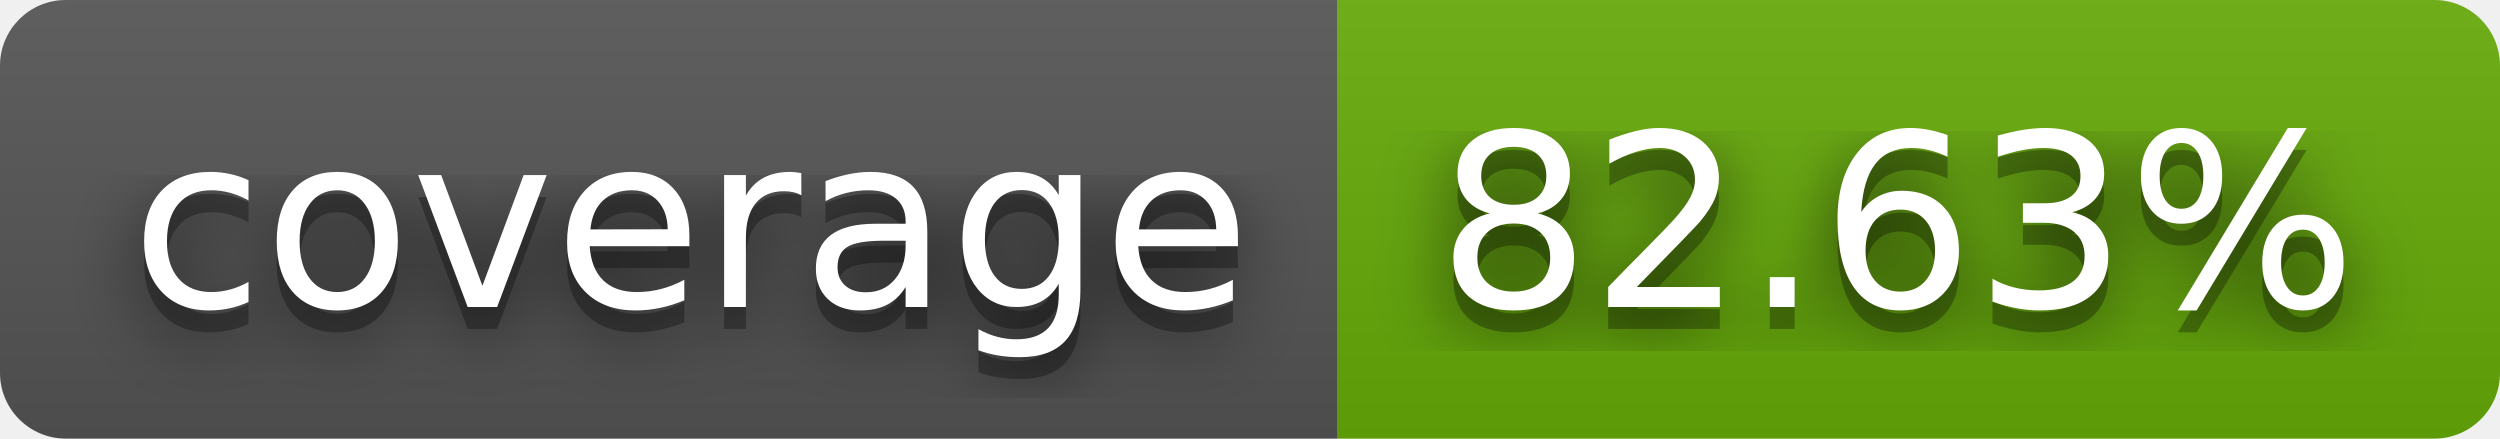
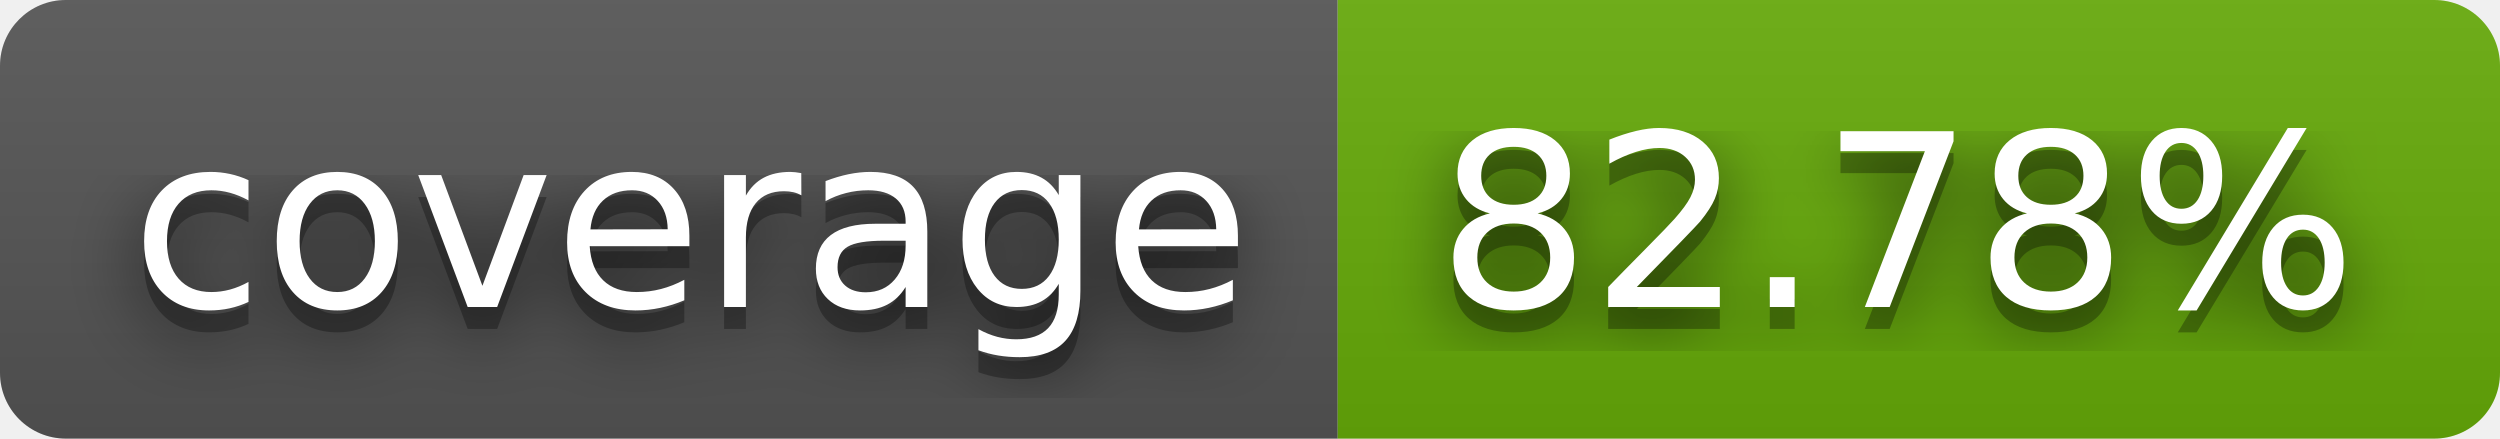
- <svg xmlns="http://www.w3.org/2000/svg" width="114" height="20" role="img" aria-label="coverage: 82.63%">
+ <svg xmlns="http://www.w3.org/2000/svg" width="114" height="20" role="img" aria-label="coverage: 82.78%">
  <filter id="blur">
    <feGaussianBlur stdDeviation="16" />
  </filter>
  <linearGradient id="s" x2="0" y2="100%">
    <stop offset="0" stop-color="#bbb" stop-opacity=".1" />
    <stop offset="1" stop-opacity=".1" />
  </linearGradient>
  <clipPath id="r">
    <rect width="114" height="20" rx="3" />
  </clipPath>
  <g clip-path="url(#r)">
    <rect width="61" height="20" fill="#555" />
    <rect x="61" width="53" height="20" fill="#67ac09" />
    <rect width="114" height="20" fill="url(#s)" />
  </g>
  <g fill="#fff" text-anchor="middle" font-family="Verdana,Geneva,DejaVu Sans,sans-serif" text-rendering="geometricPrecision" font-size="110">
    <g transform="scale(.1)">
      <g aria-hidden="true" fill="#010101">
        <text x="315" y="150" fill-opacity=".8" filter="url(#blur)" textLength="510">coverage</text>
        <text x="315" y="150" fill-opacity=".3" textLength="510">coverage</text>
      </g>
      <text x="315" y="140" textLength="510">coverage</text>
    </g>
    <g transform="scale(.1)">
      <g aria-hidden="true" fill="#010101">
-         <text x="865" y="150" fill-opacity=".8" filter="url(#blur)" textLength="430">82.63%</text>
-         <text x="865" y="150" fill-opacity=".3" textLength="430">82.63%</text>
+         <text x="865" y="150" fill-opacity=".8" filter="url(#blur)" textLength="430">82.78%</text>
+         <text x="865" y="150" fill-opacity=".3" textLength="430">82.78%</text>
      </g>
-       <text x="865" y="140" textLength="430">82.63%</text>
+       <text x="865" y="140" textLength="430">82.78%</text>
    </g>
  </g>
</svg>
